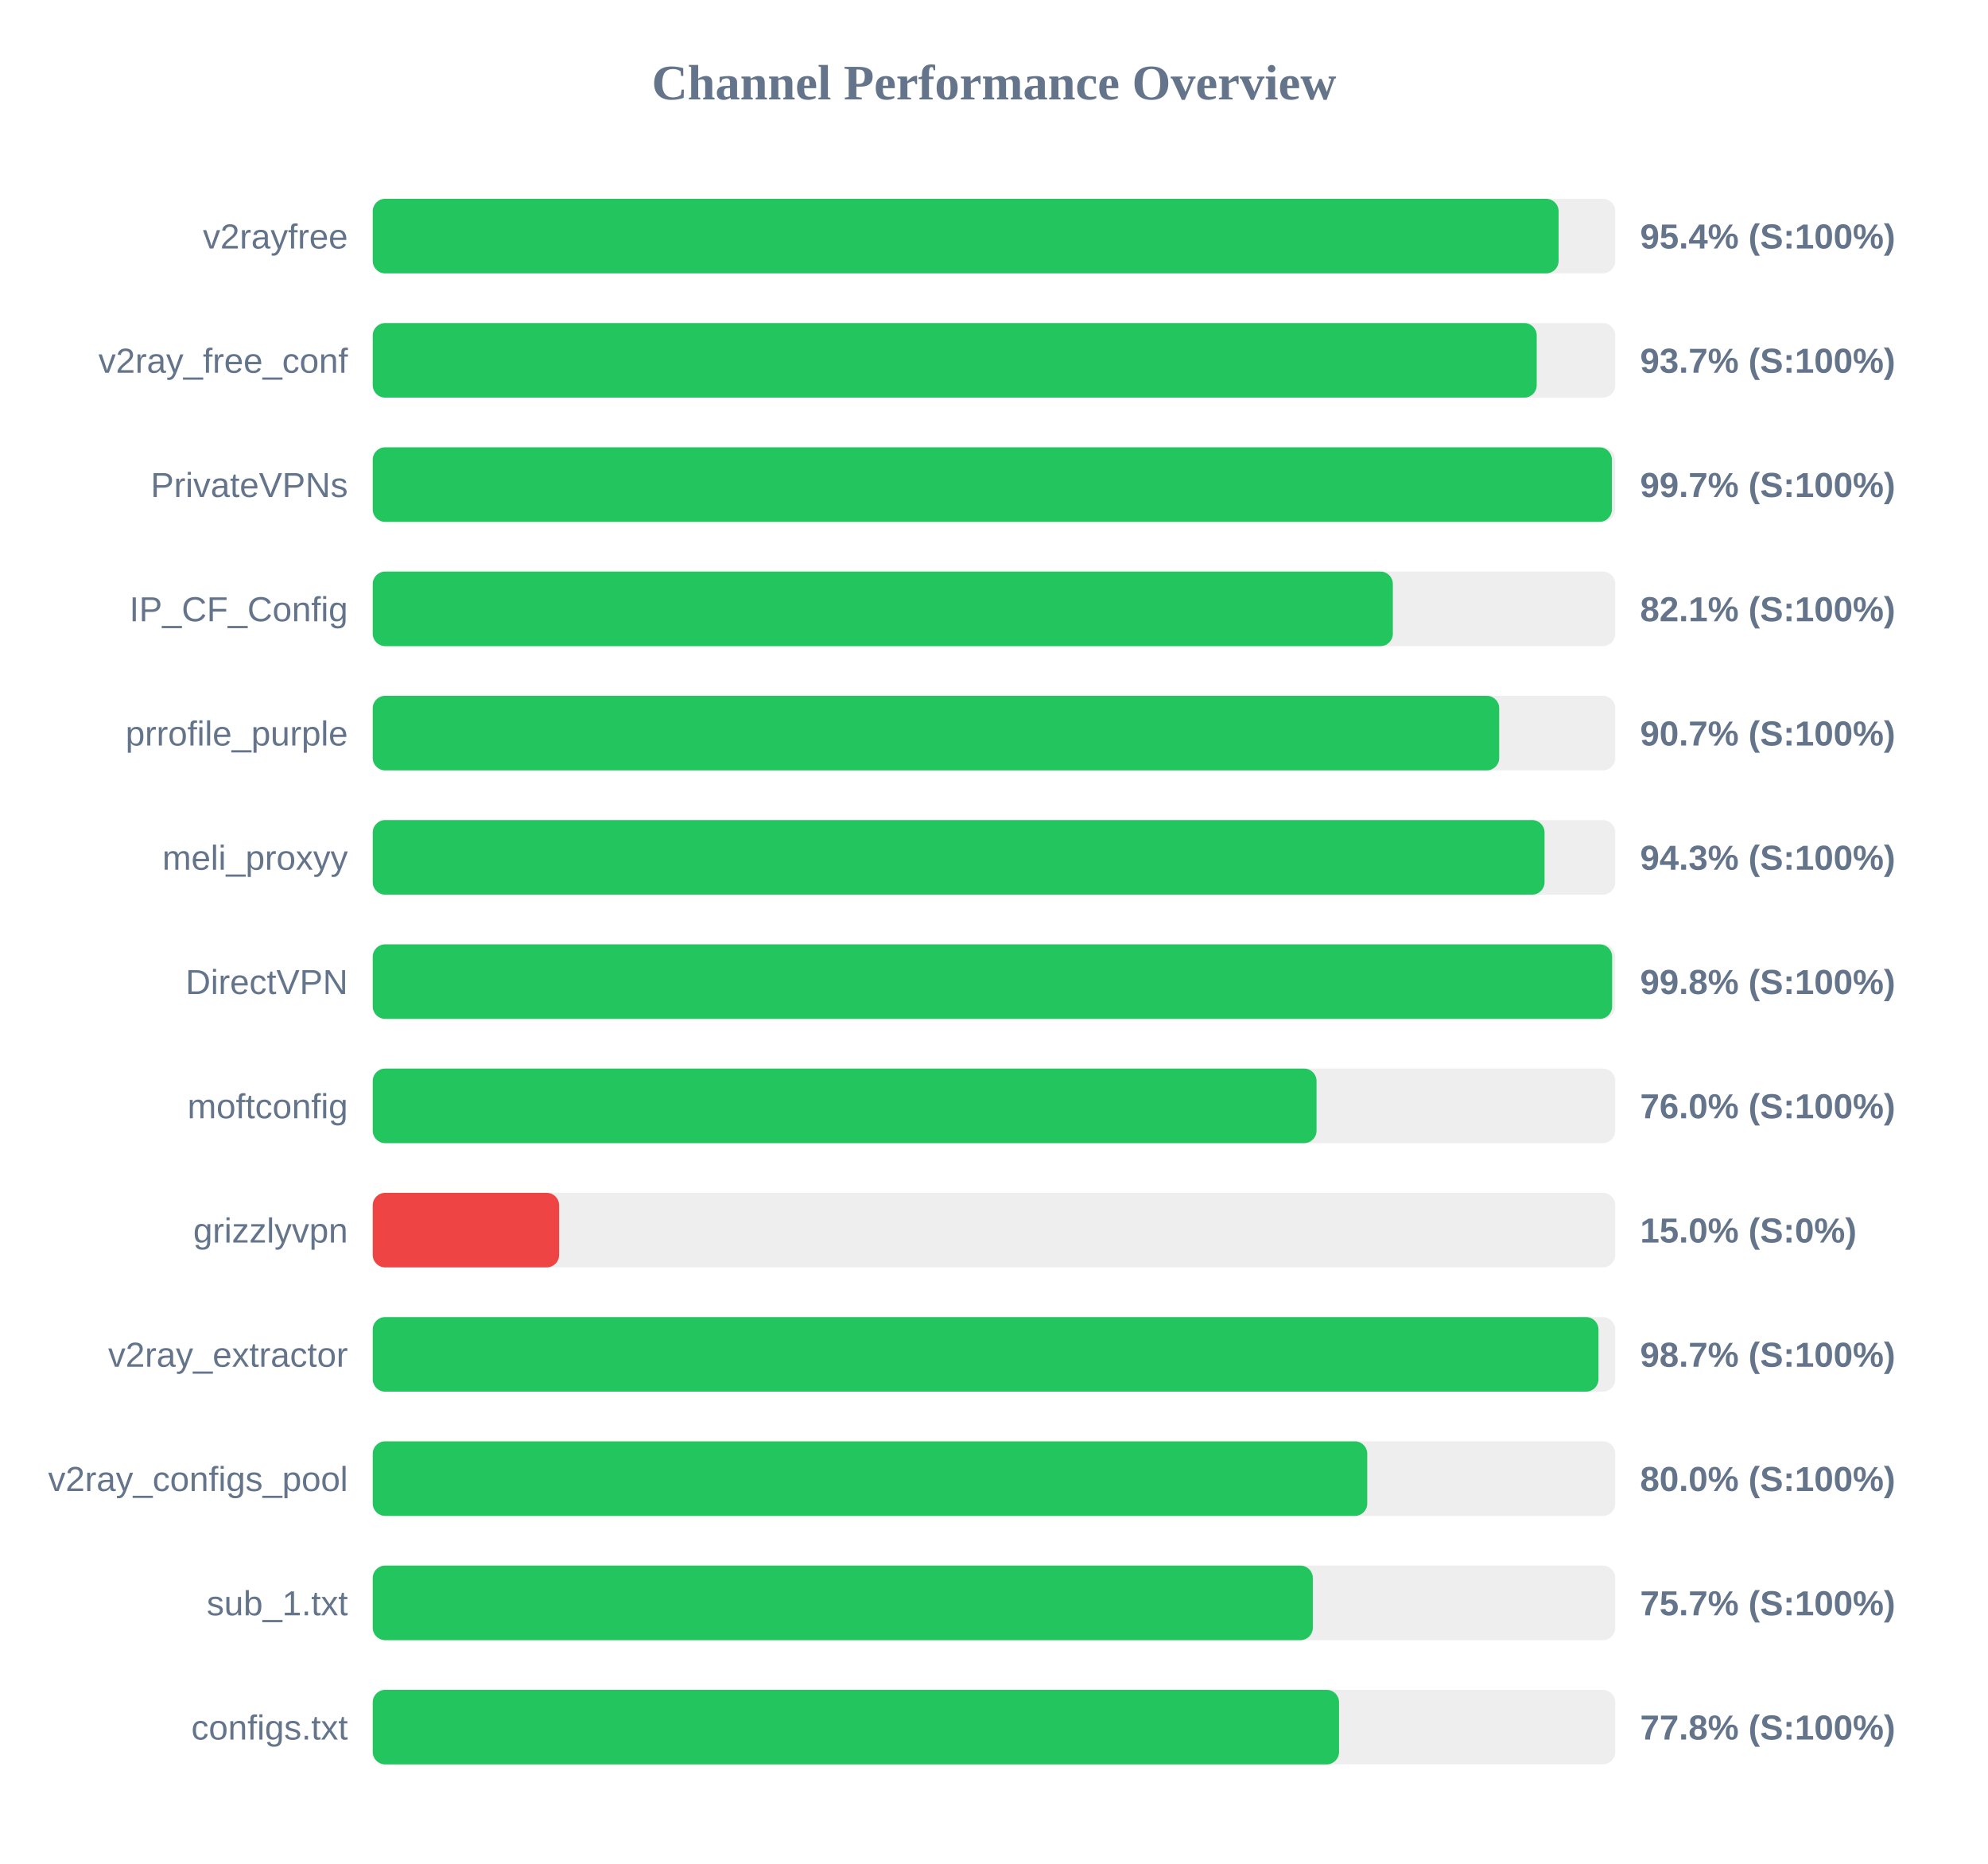
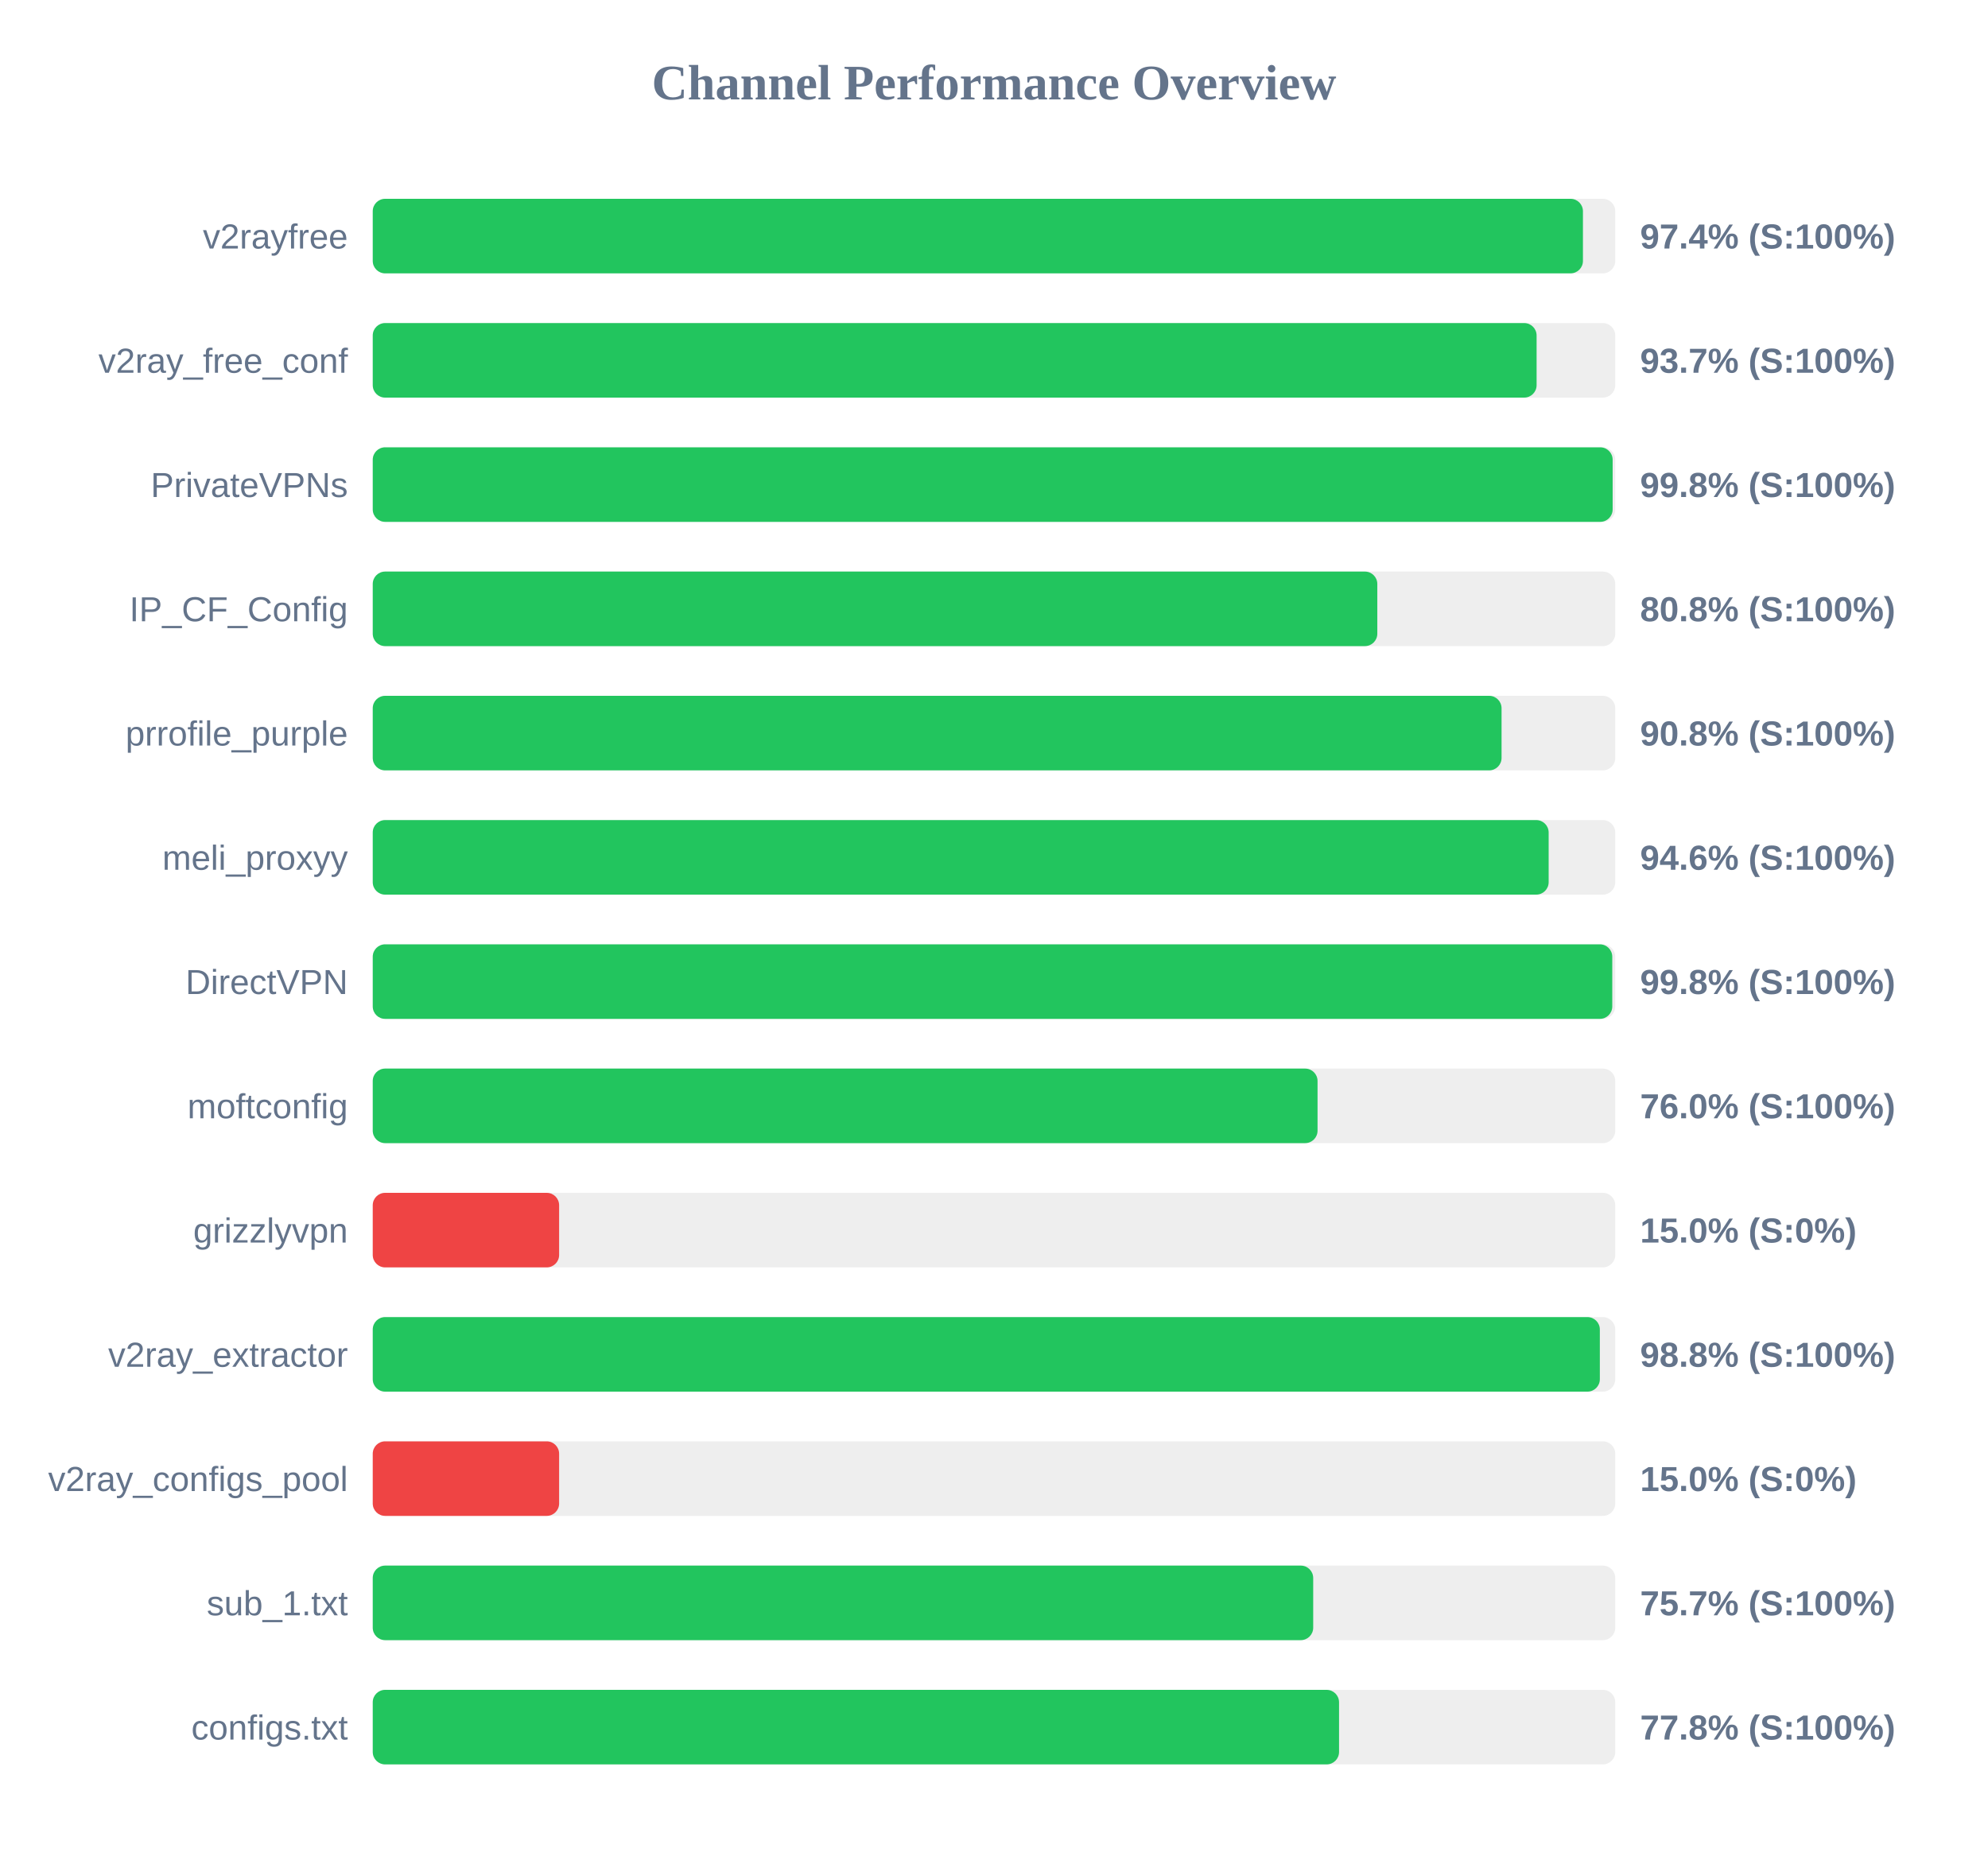
<svg xmlns="http://www.w3.org/2000/svg" width="800" height="750" version="1.1">
  <style>
        .row { font: 14px Arial; fill: #64748b; }
        .score { font: bold 14px Arial; fill: #64748b; }
    </style>
  <text x="400" y="40" text-anchor="middle" font-size="20px" font-weight="bold" fill="#64748b">Channel Performance Overview</text>
  <rect x="150" y="80" width="500" height="30" fill="#eee" rx="5" />
-   <rect x="150" y="80" width="477.2" height="30" fill="#22c55e" rx="5" />
+   <rect x="150" y="80" width="487.0" height="30" fill="#22c55e" rx="5" />
  <text x="140" y="100" text-anchor="end" class="row">v2rayfree</text>
-   <text x="660" y="100" text-anchor="start" class="score">95.4% (S:100%)</text>
+   <text x="660" y="100" text-anchor="start" class="score">97.4% (S:100%)</text>
  <rect x="150" y="130" width="500" height="30" fill="#eee" rx="5" />
-   <rect x="150" y="130" width="468.4" height="30" fill="#22c55e" rx="5" />
+   <rect x="150" y="130" width="468.35" height="30" fill="#22c55e" rx="5" />
  <text x="140" y="150" text-anchor="end" class="row">v2ray_free_conf</text>
  <text x="660" y="150" text-anchor="start" class="score">93.7% (S:100%)</text>
  <rect x="150" y="180" width="500" height="30" fill="#eee" rx="5" />
-   <rect x="150" y="180" width="498.65" height="30" fill="#22c55e" rx="5" />
+   <rect x="150" y="180" width="498.95" height="30" fill="#22c55e" rx="5" />
  <text x="140" y="200" text-anchor="end" class="row">PrivateVPNs</text>
-   <text x="660" y="200" text-anchor="start" class="score">99.7% (S:100%)</text>
+   <text x="660" y="200" text-anchor="start" class="score">99.8% (S:100%)</text>
  <rect x="150" y="230" width="500" height="30" fill="#eee" rx="5" />
-   <rect x="150" y="230" width="410.5" height="30" fill="#22c55e" rx="5" />
+   <rect x="150" y="230" width="404.25" height="30" fill="#22c55e" rx="5" />
  <text x="140" y="250" text-anchor="end" class="row">IP_CF_Config</text>
-   <text x="660" y="250" text-anchor="start" class="score">82.1% (S:100%)</text>
+   <text x="660" y="250" text-anchor="start" class="score">80.8% (S:100%)</text>
  <rect x="150" y="280" width="500" height="30" fill="#eee" rx="5" />
-   <rect x="150" y="280" width="453.3" height="30" fill="#22c55e" rx="5" />
+   <rect x="150" y="280" width="454.25" height="30" fill="#22c55e" rx="5" />
  <text x="140" y="300" text-anchor="end" class="row">prrofile_purple</text>
-   <text x="660" y="300" text-anchor="start" class="score">90.7% (S:100%)</text>
+   <text x="660" y="300" text-anchor="start" class="score">90.8% (S:100%)</text>
  <rect x="150" y="330" width="500" height="30" fill="#eee" rx="5" />
-   <rect x="150" y="330" width="471.55" height="30" fill="#22c55e" rx="5" />
+   <rect x="150" y="330" width="473.2" height="30" fill="#22c55e" rx="5" />
  <text x="140" y="350" text-anchor="end" class="row">meli_proxyy</text>
-   <text x="660" y="350" text-anchor="start" class="score">94.3% (S:100%)</text>
+   <text x="660" y="350" text-anchor="start" class="score">94.6% (S:100%)</text>
  <rect x="150" y="380" width="500" height="30" fill="#eee" rx="5" />
-   <rect x="150" y="380" width="498.75" height="30" fill="#22c55e" rx="5" />
+   <rect x="150" y="380" width="498.8" height="30" fill="#22c55e" rx="5" />
  <text x="140" y="400" text-anchor="end" class="row">DirectVPN</text>
  <text x="660" y="400" text-anchor="start" class="score">99.8% (S:100%)</text>
  <rect x="150" y="430" width="500" height="30" fill="#eee" rx="5" />
-   <rect x="150" y="430" width="379.8" height="30" fill="#22c55e" rx="5" />
+   <rect x="150" y="430" width="380.2" height="30" fill="#22c55e" rx="5" />
  <text x="140" y="450" text-anchor="end" class="row">moftconfig</text>
  <text x="660" y="450" text-anchor="start" class="score">76.0% (S:100%)</text>
  <rect x="150" y="480" width="500" height="30" fill="#eee" rx="5" />
  <rect x="150" y="480" width="75.0" height="30" fill="#ef4444" rx="5" />
  <text x="140" y="500" text-anchor="end" class="row">grizzlyvpn</text>
  <text x="660" y="500" text-anchor="start" class="score">15.0% (S:0%)</text>
  <rect x="150" y="530" width="500" height="30" fill="#eee" rx="5" />
-   <rect x="150" y="530" width="493.25" height="30" fill="#22c55e" rx="5" />
+   <rect x="150" y="530" width="493.8" height="30" fill="#22c55e" rx="5" />
  <text x="140" y="550" text-anchor="end" class="row">v2ray_extractor</text>
-   <text x="660" y="550" text-anchor="start" class="score">98.7% (S:100%)</text>
+   <text x="660" y="550" text-anchor="start" class="score">98.8% (S:100%)</text>
  <rect x="150" y="580" width="500" height="30" fill="#eee" rx="5" />
-   <rect x="150" y="580" width="400.2" height="30" fill="#22c55e" rx="5" />
+   <rect x="150" y="580" width="75.0" height="30" fill="#ef4444" rx="5" />
  <text x="140" y="600" text-anchor="end" class="row">v2ray_configs_pool</text>
-   <text x="660" y="600" text-anchor="start" class="score">80.0% (S:100%)</text>
+   <text x="660" y="600" text-anchor="start" class="score">15.0% (S:0%)</text>
  <rect x="150" y="630" width="500" height="30" fill="#eee" rx="5" />
-   <rect x="150" y="630" width="378.3" height="30" fill="#22c55e" rx="5" />
+   <rect x="150" y="630" width="378.45" height="30" fill="#22c55e" rx="5" />
  <text x="140" y="650" text-anchor="end" class="row">sub_1.txt</text>
  <text x="660" y="650" text-anchor="start" class="score">75.7% (S:100%)</text>
  <rect x="150" y="680" width="500" height="30" fill="#eee" rx="5" />
  <rect x="150" y="680" width="388.85" height="30" fill="#22c55e" rx="5" />
  <text x="140" y="700" text-anchor="end" class="row">configs.txt</text>
  <text x="660" y="700" text-anchor="start" class="score">77.8% (S:100%)</text>
</svg>
